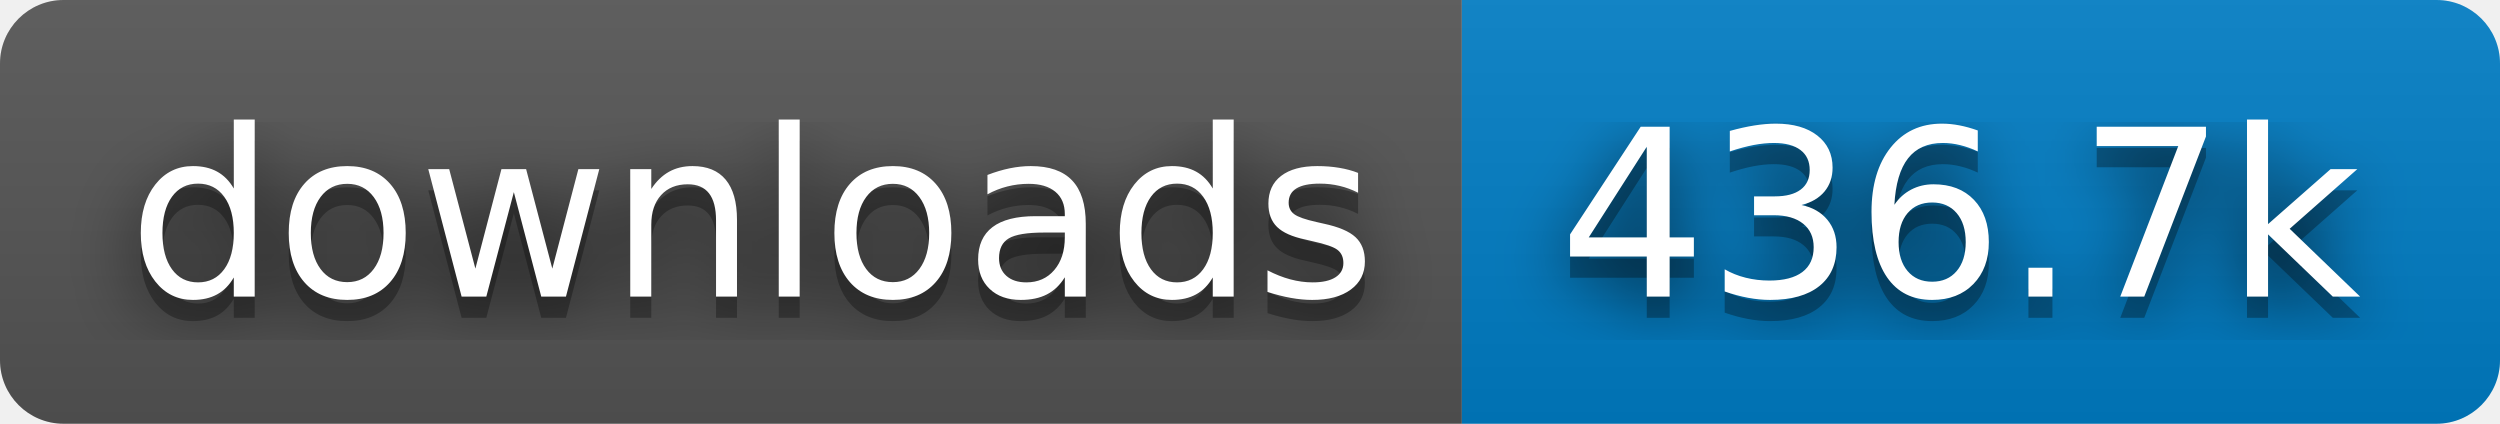
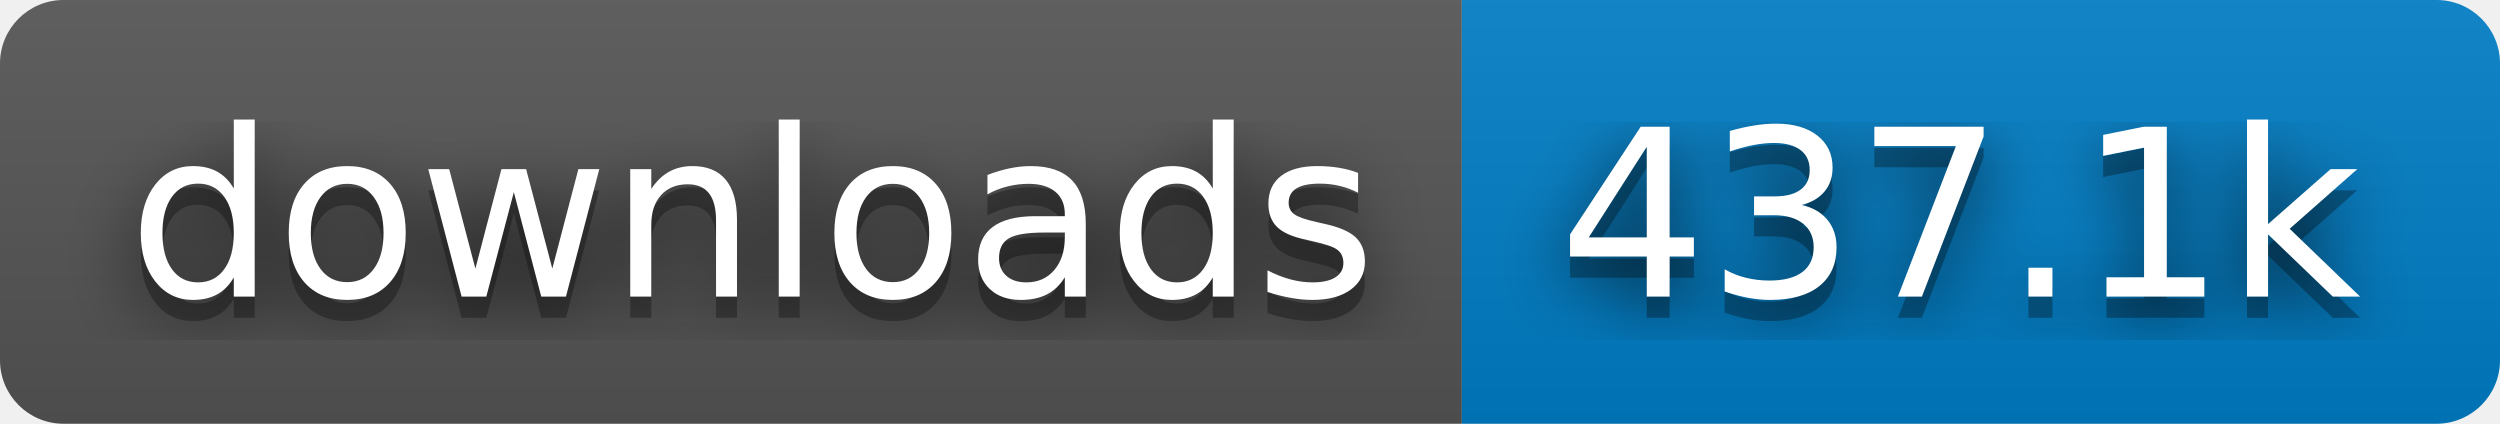
- <svg xmlns="http://www.w3.org/2000/svg" width="118" height="20" role="img" aria-label="downloads: 436.7k">
+ <svg xmlns="http://www.w3.org/2000/svg" width="118" height="20" role="img" aria-label="downloads: 437.1k">
  <filter id="blur">
    <feGaussianBlur stdDeviation="16" />
  </filter>
  <linearGradient id="s" x2="0" y2="100%">
    <stop offset="0" stop-color="#bbb" stop-opacity=".1" />
    <stop offset="1" stop-opacity=".1" />
  </linearGradient>
  <clipPath id="r">
    <rect width="118" height="20" rx="3" />
  </clipPath>
  <g clip-path="url(#r)">
    <rect width="69" height="20" fill="#555" />
    <rect x="69" width="49" height="20" fill="#007ec6" />
    <rect width="118" height="20" fill="url(#s)" />
  </g>
  <g fill="#fff" text-anchor="middle" font-family="Verdana,Geneva,DejaVu Sans,sans-serif" text-rendering="geometricPrecision" font-size="110">
    <g transform="scale(.1)">
      <g aria-hidden="true" fill="#010101">
        <text x="355" y="150" fill-opacity=".8" filter="url(#blur)" textLength="590">downloads</text>
        <text x="355" y="150" fill-opacity=".3" textLength="590">downloads</text>
      </g>
      <text x="355" y="140" textLength="590">downloads</text>
    </g>
    <g transform="scale(.1)">
      <g aria-hidden="true" fill="#010101">
-         <text x="925" y="150" fill-opacity=".8" filter="url(#blur)" textLength="390">436.7k</text>
-         <text x="925" y="150" fill-opacity=".3" textLength="390">436.7k</text>
+         <text x="925" y="150" fill-opacity=".8" filter="url(#blur)" textLength="390">437.1k</text>
+         <text x="925" y="150" fill-opacity=".3" textLength="390">437.1k</text>
      </g>
-       <text x="925" y="140" textLength="390">436.7k</text>
+       <text x="925" y="140" textLength="390">437.1k</text>
    </g>
  </g>
</svg>
